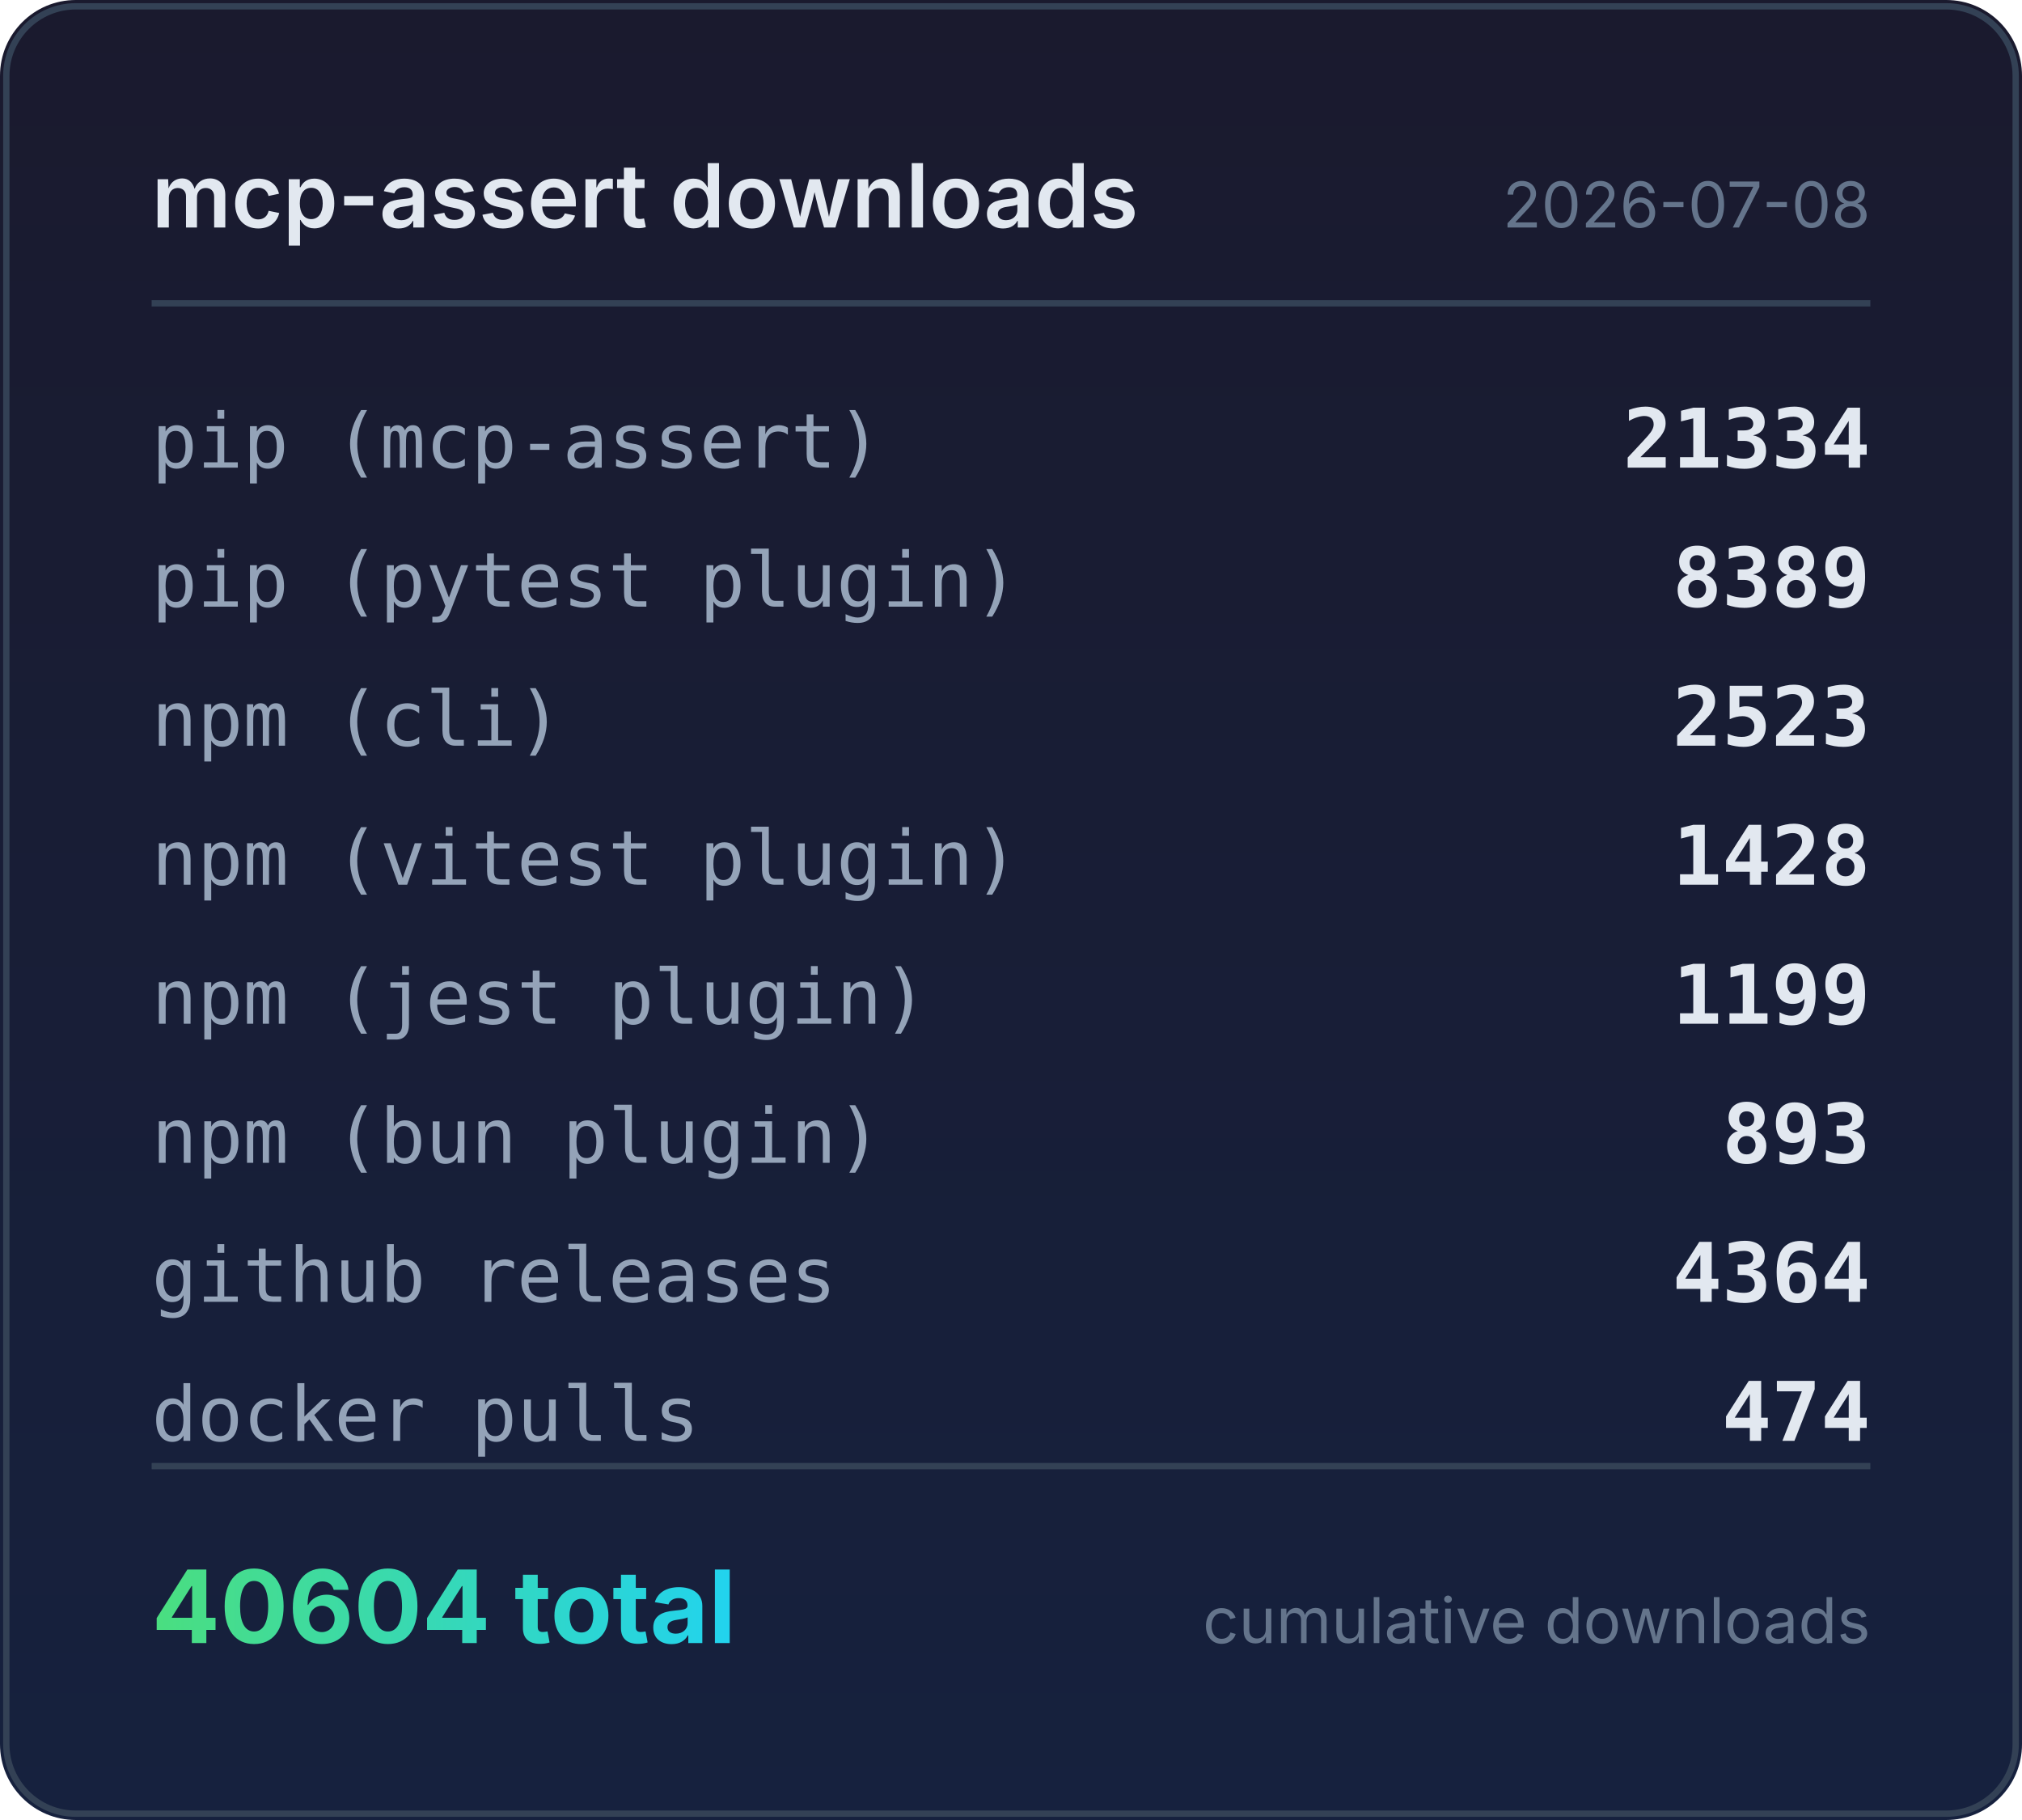
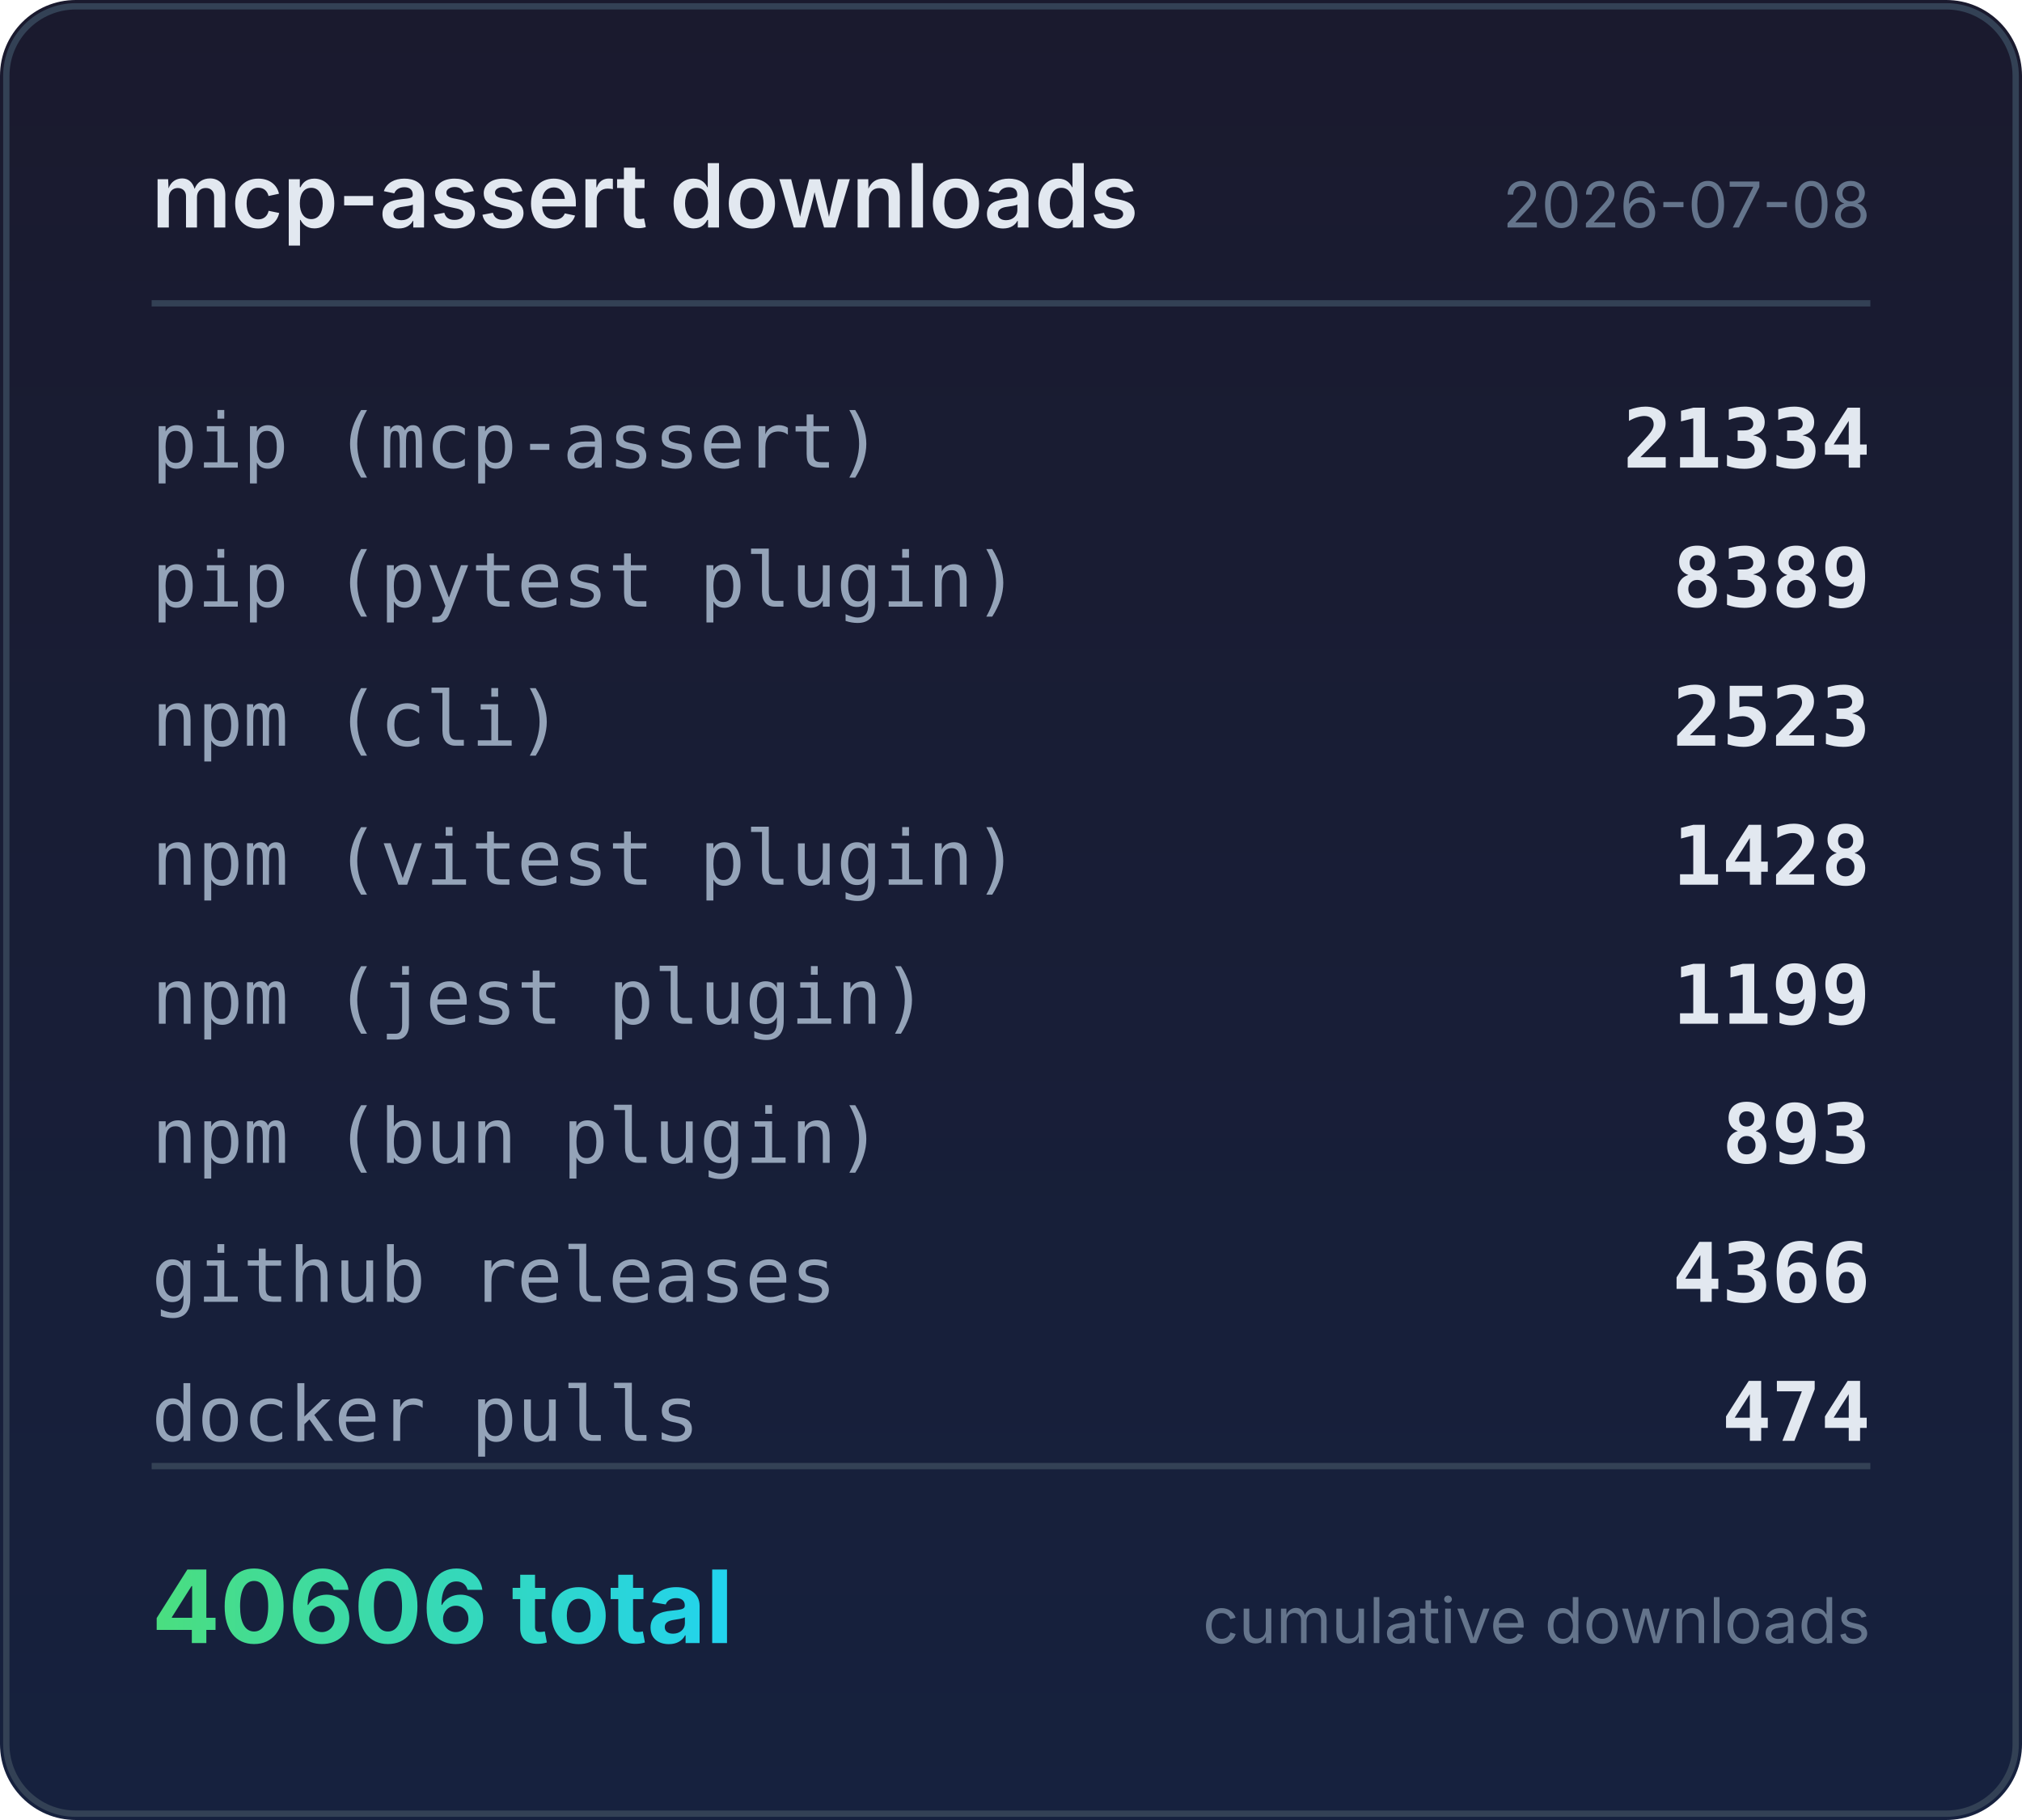
<svg xmlns="http://www.w3.org/2000/svg" width="320" height="288" viewBox="0 0 320 288">
  <defs>
    <linearGradient id="bg" x1="0" y1="0" x2="0" y2="1">
      <stop offset="0%" stop-color="#1a1a2e" />
      <stop offset="100%" stop-color="#16213e" />
    </linearGradient>
    <linearGradient id="accent" x1="0" y1="0" x2="1" y2="0">
      <stop offset="0%" stop-color="#4ade80" />
      <stop offset="100%" stop-color="#22d3ee" />
    </linearGradient>
  </defs>
  <rect width="320" height="288" rx="12" fill="url(#bg)" />
  <rect x="1" y="1" width="318" height="286" rx="11" fill="none" stroke="#334155" stroke-width="1" />
  <text x="24" y="36" fill="#e2e8f0" font-family="system-ui,-apple-system,sans-serif" font-size="14" font-weight="600">mcp-assert downloads</text>
  <text x="296" y="36" fill="#64748b" font-family="system-ui,-apple-system,sans-serif" font-size="10" text-anchor="end">2026-07-08</text>
  <line x1="24" y1="48" x2="296" y2="48" stroke="#334155" stroke-width="1" />
  <text x="24" y="74" fill="#94a3b8" font-family="ui-monospace,monospace" font-size="12">pip (mcp-assert)</text>
  <text x="296" y="74" fill="#e2e8f0" font-family="ui-monospace,monospace" font-size="13" font-weight="600" text-anchor="end">21334</text>
  <text x="24" y="96" fill="#94a3b8" font-family="ui-monospace,monospace" font-size="12">pip (pytest plugin)</text>
  <text x="296" y="96" fill="#e2e8f0" font-family="ui-monospace,monospace" font-size="13" font-weight="600" text-anchor="end">8389</text>
  <text x="24" y="118" fill="#94a3b8" font-family="ui-monospace,monospace" font-size="12">npm (cli)</text>
  <text x="296" y="118" fill="#e2e8f0" font-family="ui-monospace,monospace" font-size="13" font-weight="600" text-anchor="end">2523</text>
  <text x="24" y="140" fill="#94a3b8" font-family="ui-monospace,monospace" font-size="12">npm (vitest plugin)</text>
  <text x="296" y="140" fill="#e2e8f0" font-family="ui-monospace,monospace" font-size="13" font-weight="600" text-anchor="end">1428</text>
  <text x="24" y="162" fill="#94a3b8" font-family="ui-monospace,monospace" font-size="12">npm (jest plugin)</text>
  <text x="296" y="162" fill="#e2e8f0" font-family="ui-monospace,monospace" font-size="13" font-weight="600" text-anchor="end">1199</text>
  <text x="24" y="184" fill="#94a3b8" font-family="ui-monospace,monospace" font-size="12">npm (bun plugin)</text>
  <text x="296" y="184" fill="#e2e8f0" font-family="ui-monospace,monospace" font-size="13" font-weight="600" text-anchor="end">893</text>
  <text x="24" y="206" fill="#94a3b8" font-family="ui-monospace,monospace" font-size="12">github releases</text>
-   <text x="296" y="206" fill="#e2e8f0" font-family="ui-monospace,monospace" font-size="13" font-weight="600" text-anchor="end">4364</text>
+   <text x="296" y="206" fill="#e2e8f0" font-family="ui-monospace,monospace" font-size="13" font-weight="600" text-anchor="end">4366</text>
  <text x="24" y="228" fill="#94a3b8" font-family="ui-monospace,monospace" font-size="12">docker pulls</text>
  <text x="296" y="228" fill="#e2e8f0" font-family="ui-monospace,monospace" font-size="13" font-weight="600" text-anchor="end">474</text>
  <line x1="24" y1="232" x2="296" y2="232" stroke="#334155" stroke-width="1" />
-   <text x="24" y="260" fill="url(#accent)" font-family="system-ui,-apple-system,sans-serif" font-size="16" font-weight="700">40604 total</text>
+   <text x="24" y="260" fill="url(#accent)" font-family="system-ui,-apple-system,sans-serif" font-size="16" font-weight="700">40606 total</text>
  <text x="296" y="260" fill="#64748b" font-family="system-ui,-apple-system,sans-serif" font-size="10" text-anchor="end">cumulative downloads</text>
</svg>
